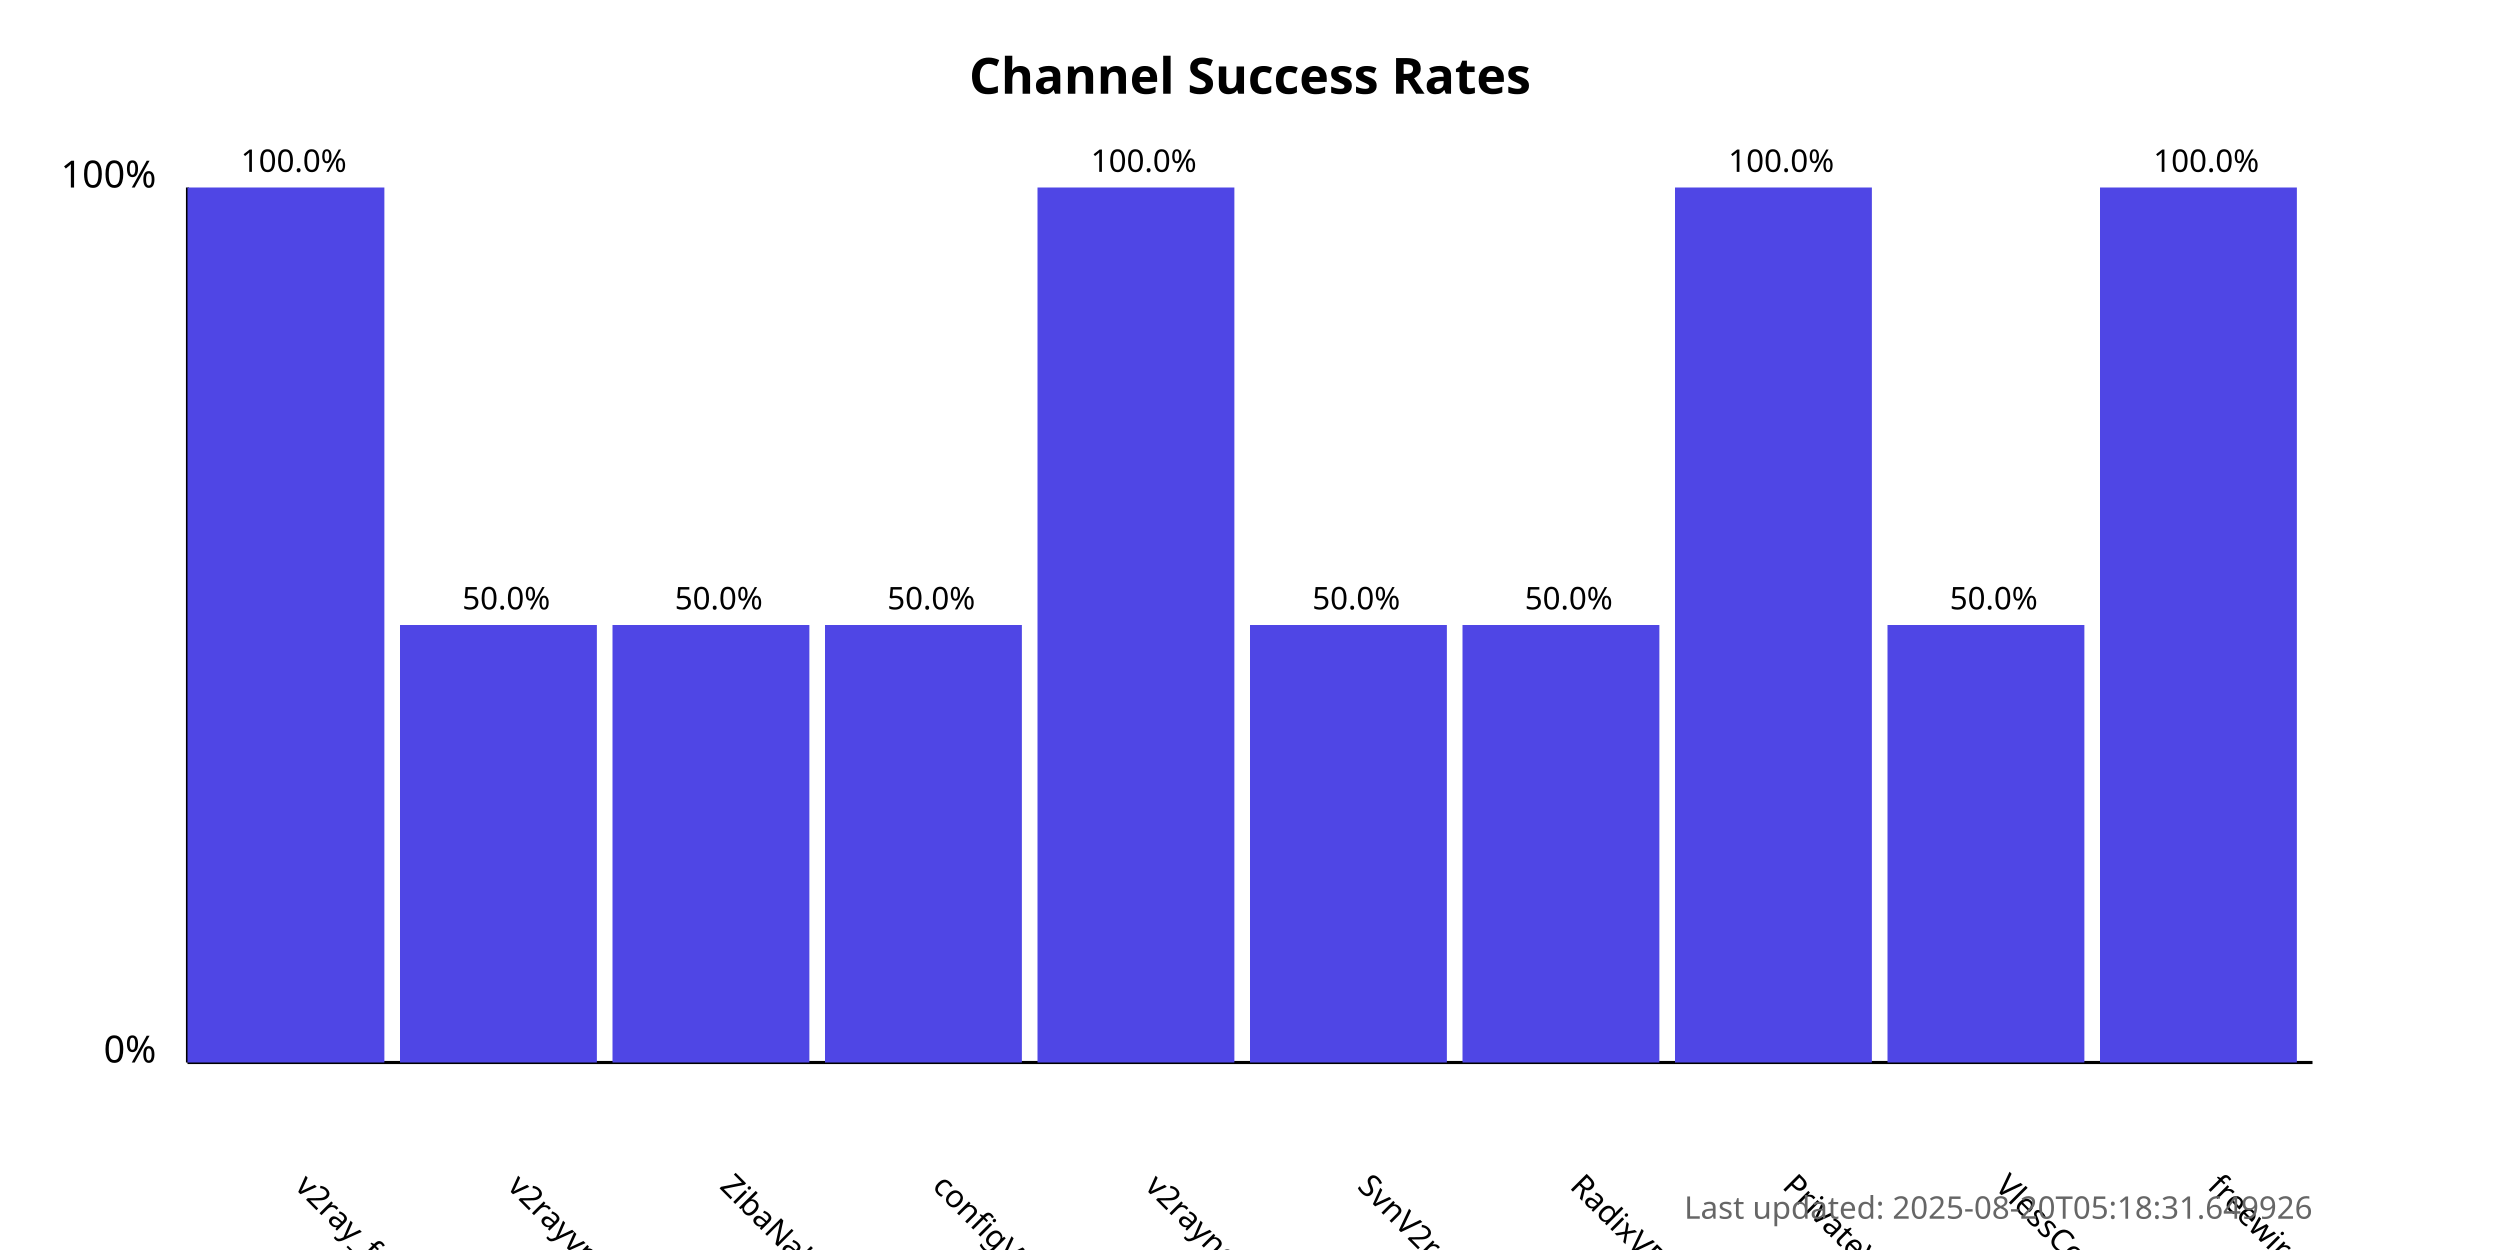
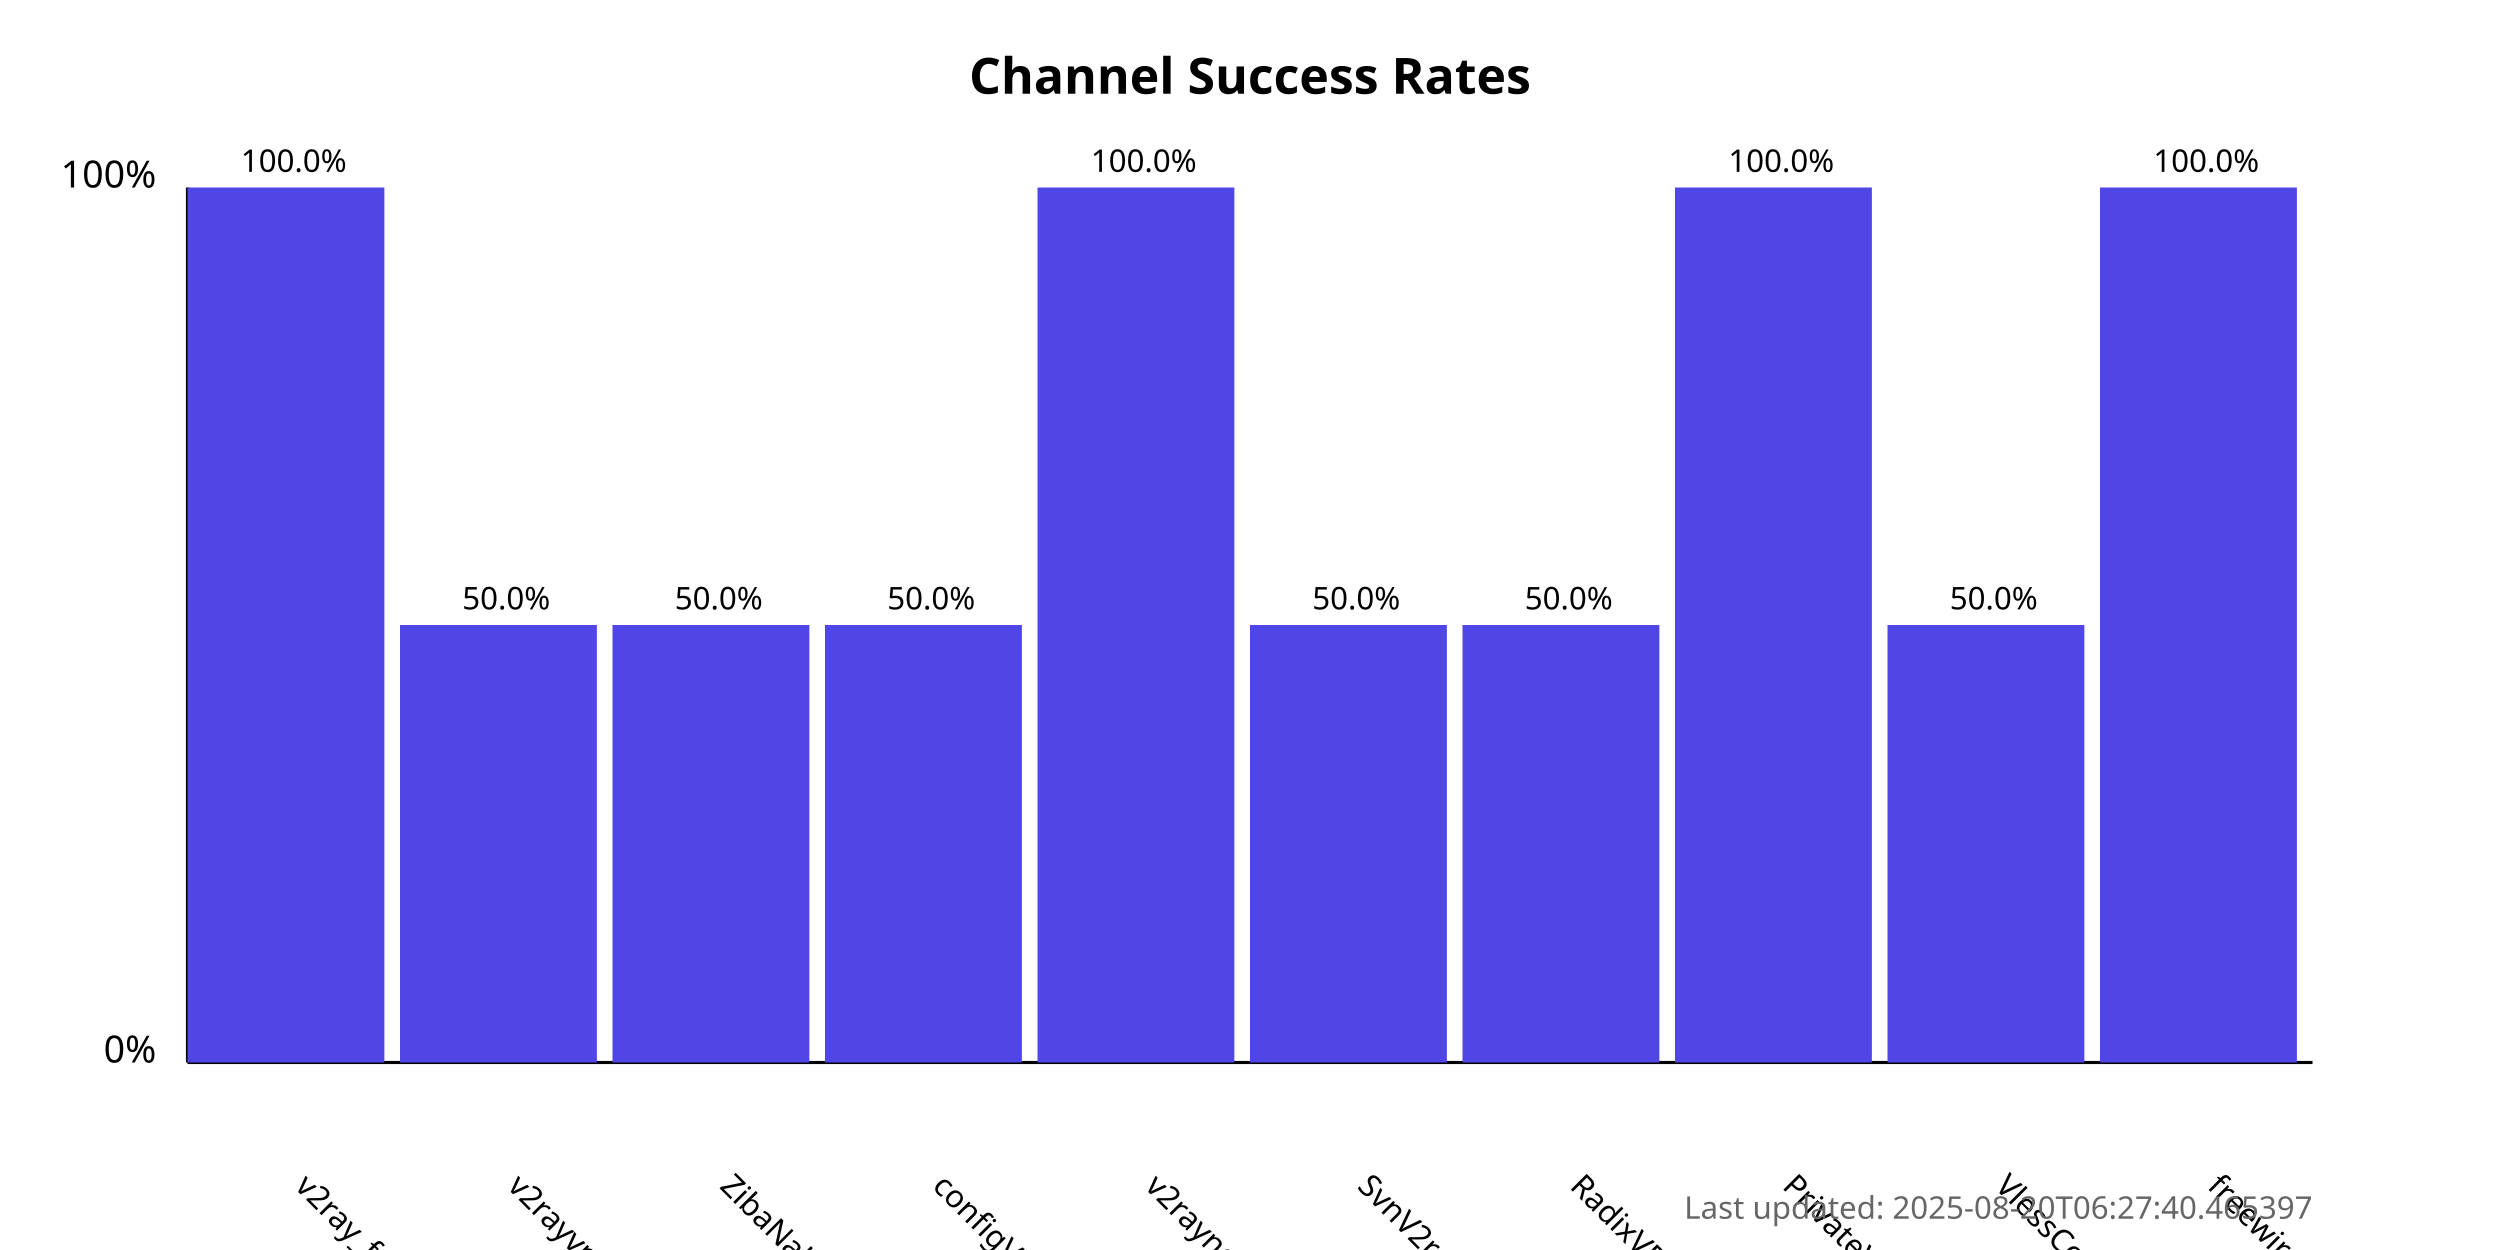
<svg xmlns="http://www.w3.org/2000/svg" width="800" height="400">
  <style>
            .chart-title { font: bold 16px sans-serif; }
            .axis-label { font: 12px sans-serif; }
            .tick-label { font: 10px sans-serif; }
            .bar { fill: #4f46e5; }
            .bar:hover { fill: #6366f1; }
            .timestamp { font: 10px sans-serif; fill: #666; }
        </style>
  <text x="400.0" y="30" text-anchor="middle" class="chart-title">
            Channel Success Rates
        </text>
  <line x1="60" y1="340" x2="60" y2="60" stroke="black" stroke-width="1" />
  <line x1="60" y1="340" x2="740" y2="340" stroke="black" stroke-width="1" />
  <text x="50" y="340" text-anchor="end" class="axis-label">0%</text>
  <text x="50" y="60" text-anchor="end" class="axis-label">100%</text>
  <g>
    <rect x="60" y="60.0" width="63.0" height="280.0" class="bar" />
    <text x="94.0" y="380" transform="rotate(45, 94.0, 380)" text-anchor="start" class="tick-label">
                v2ray_free_conf
            </text>
    <text x="94.0" y="55.0" text-anchor="middle" class="tick-label">
                100.0%
            </text>
  </g>
  <g>
    <rect x="128.0" y="200.0" width="63.0" height="140.0" class="bar" />
    <text x="162.0" y="380" transform="rotate(45, 162.0, 380)" text-anchor="start" class="tick-label">
                v2rayvpno
            </text>
    <text x="162.0" y="195.0" text-anchor="middle" class="tick-label">
                50.0%
            </text>
  </g>
  <g>
    <rect x="196.0" y="200.0" width="63.0" height="140.0" class="bar" />
    <text x="230.0" y="380" transform="rotate(45, 230.0, 380)" text-anchor="start" class="tick-label">
                ZibaNabz
            </text>
    <text x="230.0" y="195.0" text-anchor="middle" class="tick-label">
                50.0%
            </text>
  </g>
  <g>
    <rect x="264.0" y="200.0" width="63.0" height="140.0" class="bar" />
    <text x="298.0" y="380" transform="rotate(45, 298.0, 380)" text-anchor="start" class="tick-label">
                configV2rayForFree
            </text>
    <text x="298.0" y="195.0" text-anchor="middle" class="tick-label">
                50.0%
            </text>
  </g>
  <g>
    <rect x="332.0" y="60.0" width="63.0" height="280.0" class="bar" />
    <text x="366.0" y="380" transform="rotate(45, 366.0, 380)" text-anchor="start" class="tick-label">
                v2rayngvpn
            </text>
    <text x="366.0" y="55.0" text-anchor="middle" class="tick-label">
                100.0%
            </text>
  </g>
  <g>
    <rect x="400.0" y="200.0" width="63.0" height="140.0" class="bar" />
    <text x="434.0" y="380" transform="rotate(45, 434.0, 380)" text-anchor="start" class="tick-label">
                SvnV2ray
            </text>
    <text x="434.0" y="195.0" text-anchor="middle" class="tick-label">
                50.0%
            </text>
  </g>
  <g>
    <rect x="468.0" y="200.0" width="63.0" height="140.0" class="bar" />
    <text x="502.0" y="380" transform="rotate(45, 502.0, 380)" text-anchor="start" class="tick-label">
                RadixVPN
            </text>
    <text x="502.0" y="195.0" text-anchor="middle" class="tick-label">
                50.0%
            </text>
  </g>
  <g>
    <rect x="536.0" y="60.0" width="63.0" height="280.0" class="bar" />
    <text x="570.0" y="380" transform="rotate(45, 570.0, 380)" text-anchor="start" class="tick-label">
                PrivateVPNs
            </text>
    <text x="570.0" y="55.0" text-anchor="middle" class="tick-label">
                100.0%
            </text>
  </g>
  <g>
    <rect x="604.0" y="200.0" width="63.0" height="140.0" class="bar" />
    <text x="638.0" y="380" transform="rotate(45, 638.0, 380)" text-anchor="start" class="tick-label">
                VlessConfig
            </text>
    <text x="638.0" y="195.0" text-anchor="middle" class="tick-label">
                50.0%
            </text>
  </g>
  <g>
    <rect x="672.0" y="60.0" width="63.0" height="280.0" class="bar" />
    <text x="706.0" y="380" transform="rotate(45, 706.0, 380)" text-anchor="start" class="tick-label">
                freewireguard
            </text>
    <text x="706.0" y="55.0" text-anchor="middle" class="tick-label">
                100.0%
            </text>
  </g>
  <text x="740" y="390" text-anchor="end" class="timestamp">
-             Last updated: 2025-08-20T05:18:31.649926
+             Last updated: 2025-08-20T06:27:40.465397
        </text>
</svg>
